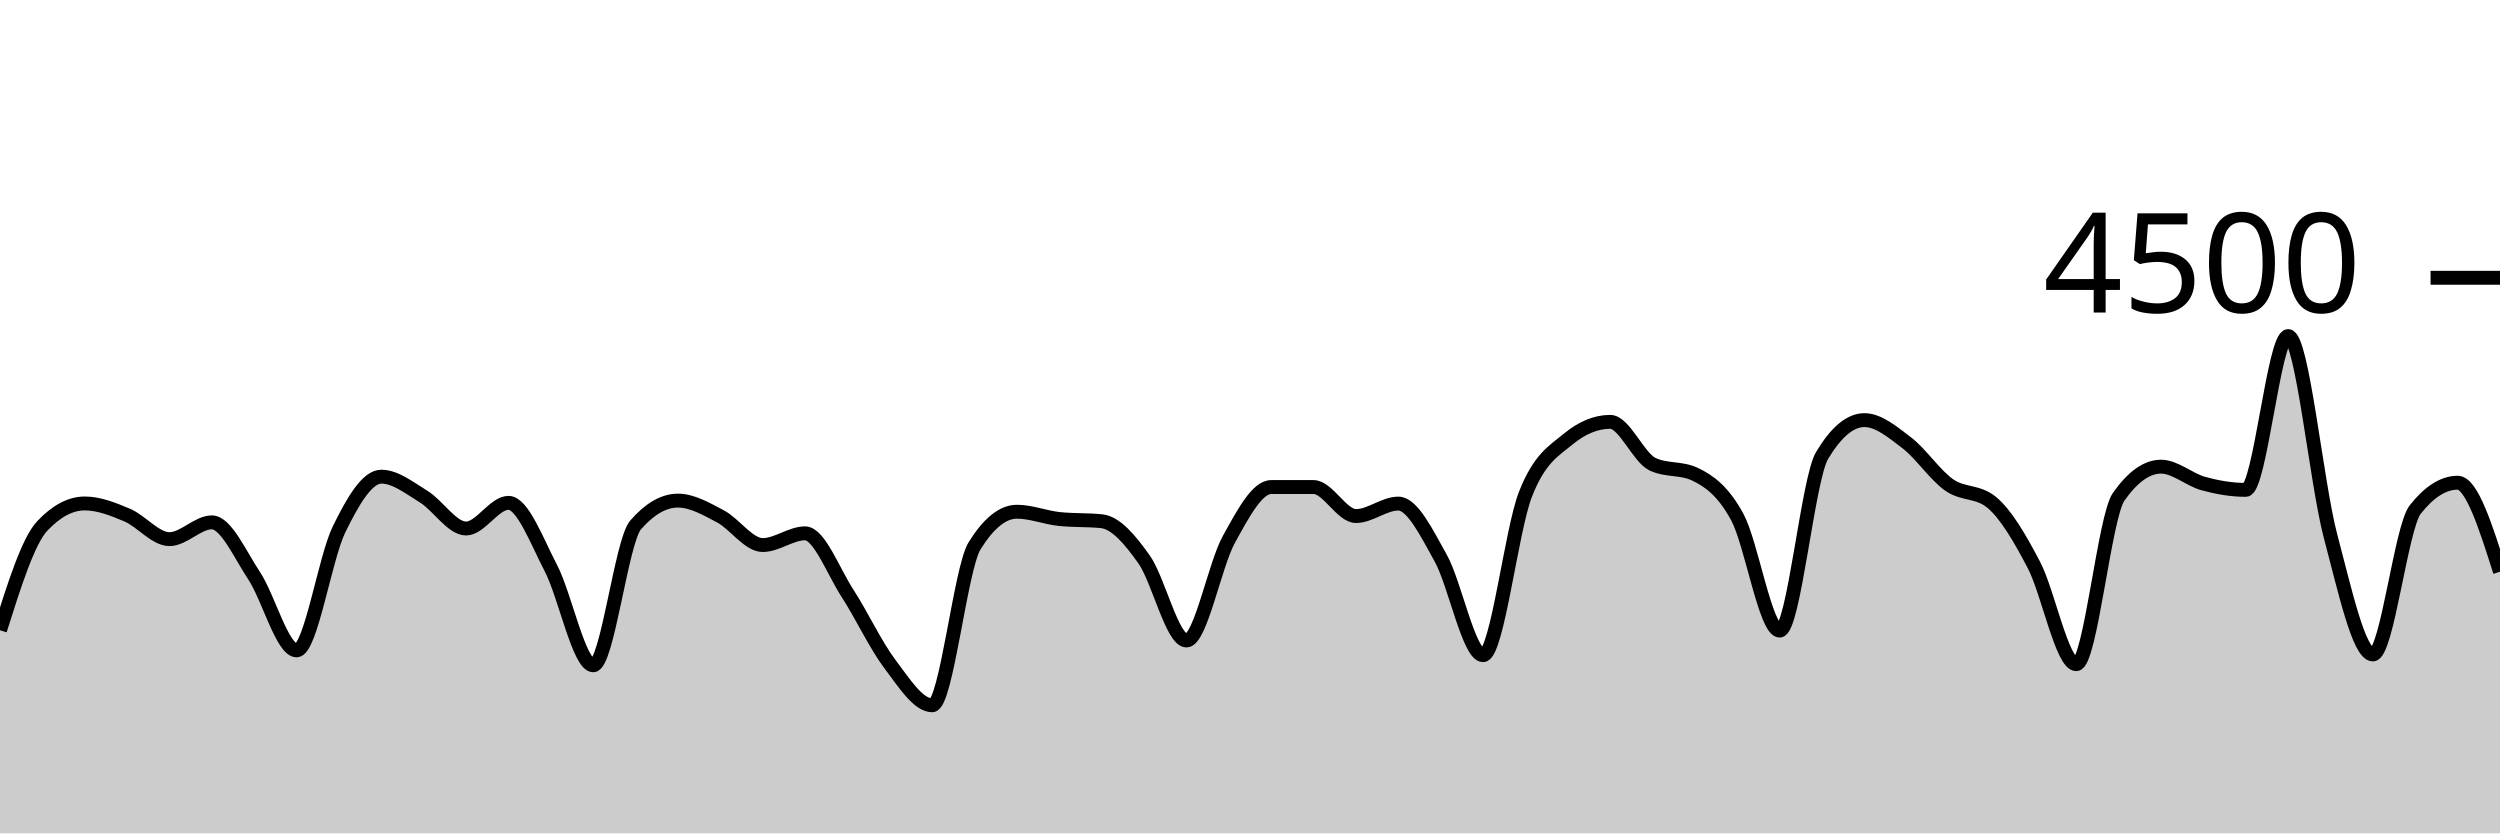
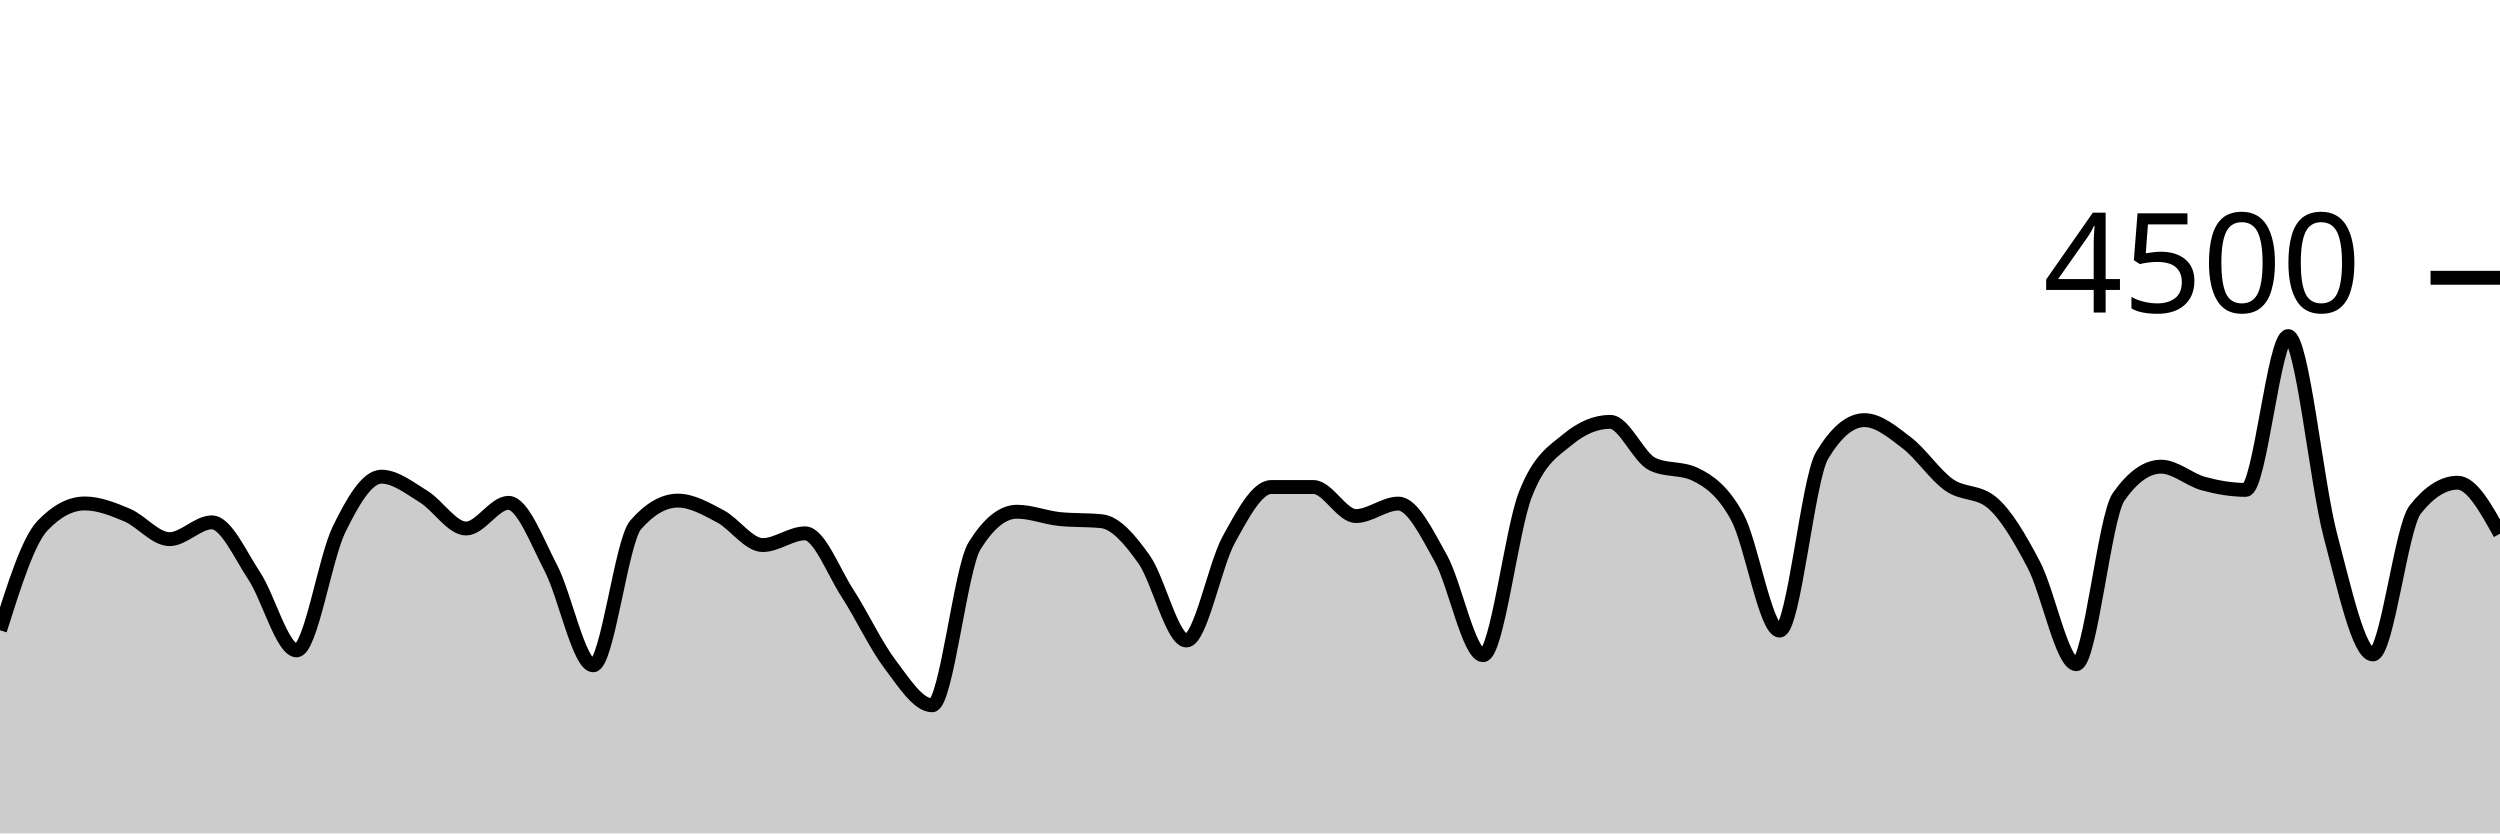
<svg xmlns="http://www.w3.org/2000/svg" viewBox="0 0 180 60">
  <g transform="translate(0,20)">
-     <path class="area" fill="rgba(0, 0, 0, 0.2)" d="M0,25.378C1.017,22.154,2.034,18.93,3.051,17.858C4.068,16.785,5.085,16.249,6.102,16.249C7.119,16.249,8.136,16.656,9.153,17.084C10.169,17.513,11.186,18.818,12.203,18.818C13.22,18.818,14.237,17.609,15.254,17.609C16.271,17.609,17.288,19.93,18.305,21.467C19.322,23.003,20.339,26.827,21.356,26.827C22.373,26.827,23.39,20.209,24.407,18.124C25.424,16.04,26.441,14.32,27.458,14.32C28.475,14.32,29.492,15.138,30.508,15.76C31.525,16.382,32.542,18.053,33.559,18.053C34.576,18.053,35.593,16.204,36.61,16.204C37.627,16.204,38.644,18.948,39.661,20.898C40.678,22.847,41.695,27.902,42.712,27.902C43.729,27.902,44.746,18.963,45.763,17.796C46.78,16.628,47.797,16.044,48.814,16.044C49.831,16.044,50.847,16.64,51.864,17.173C52.881,17.707,53.898,19.244,54.915,19.244C55.932,19.244,56.949,18.4,57.966,18.4C58.983,18.4,60,21.144,61.017,22.711C62.034,24.279,63.051,26.459,64.068,27.804C65.085,29.15,66.102,30.782,67.119,30.782C68.136,30.782,69.153,20.933,70.169,19.298C71.186,17.662,72.203,16.844,73.22,16.844C74.237,16.844,75.254,17.262,76.271,17.369C77.288,17.476,78.305,17.422,79.322,17.529C80.339,17.636,81.356,18.844,82.373,20.276C83.39,21.707,84.407,26.116,85.424,26.116C86.441,26.116,87.458,20.686,88.475,18.844C89.492,17.003,90.508,15.067,91.525,15.067C92.542,15.067,93.559,15.067,94.576,15.067C95.593,15.067,96.61,17.156,97.627,17.156C98.644,17.156,99.661,16.258,100.678,16.258C101.695,16.258,102.712,18.359,103.729,20.178C104.746,21.997,105.763,27.173,106.78,27.173C107.797,27.173,108.814,18.181,109.831,15.591C110.847,13.001,111.864,12.477,112.881,11.636C113.898,10.794,114.915,10.373,115.932,10.373C116.949,10.373,117.966,12.942,118.983,13.422C120,13.902,121.017,13.662,122.034,14.142C123.051,14.622,124.068,15.35,125.085,17.227C126.102,19.104,127.119,25.404,128.136,25.404C129.153,25.404,130.169,14.501,131.186,12.8C132.203,11.099,133.22,10.249,134.237,10.249C135.254,10.249,136.271,11.107,137.288,11.884C138.305,12.662,139.322,14.203,140.339,14.916C141.356,15.628,142.373,15.33,143.39,16.16C144.407,16.99,145.424,18.732,146.441,20.676C147.458,22.619,148.475,27.822,149.492,27.822C150.508,27.822,151.525,17.215,152.542,15.769C153.559,14.323,154.576,13.6,155.593,13.6C156.61,13.6,157.627,14.539,158.644,14.818C159.661,15.096,160.678,15.271,161.695,15.271C162.712,15.271,163.729,4.196,164.746,4.196C165.763,4.196,166.78,14.775,167.797,18.596C168.814,22.416,169.831,27.12,170.847,27.12C171.864,27.12,172.881,17.97,173.898,16.684C174.915,15.399,175.932,14.756,176.949,14.756C177.966,14.756,178.983,17.96,180,21.164L180,40C178.983,40,177.966,40,176.949,40C175.932,40,174.915,40,173.898,40C172.881,40,171.864,40,170.847,40C169.831,40,168.814,40,167.797,40C166.78,40,165.763,40,164.746,40C163.729,40,162.712,40,161.695,40C160.678,40,159.661,40,158.644,40C157.627,40,156.61,40,155.593,40C154.576,40,153.559,40,152.542,40C151.525,40,150.508,40,149.492,40C148.475,40,147.458,40,146.441,40C145.424,40,144.407,40,143.39,40C142.373,40,141.356,40,140.339,40C139.322,40,138.305,40,137.288,40C136.271,40,135.254,40,134.237,40C133.22,40,132.203,40,131.186,40C130.169,40,129.153,40,128.136,40C127.119,40,126.102,40,125.085,40C124.068,40,123.051,40,122.034,40C121.017,40,120,40,118.983,40C117.966,40,116.949,40,115.932,40C114.915,40,113.898,40,112.881,40C111.864,40,110.847,40,109.831,40C108.814,40,107.797,40,106.78,40C105.763,40,104.746,40,103.729,40C102.712,40,101.695,40,100.678,40C99.661,40,98.644,40,97.627,40C96.61,40,95.593,40,94.576,40C93.559,40,92.542,40,91.525,40C90.508,40,89.492,40,88.475,40C87.458,40,86.441,40,85.424,40C84.407,40,83.39,40,82.373,40C81.356,40,80.339,40,79.322,40C78.305,40,77.288,40,76.271,40C75.254,40,74.237,40,73.22,40C72.203,40,71.186,40,70.169,40C69.153,40,68.136,40,67.119,40C66.102,40,65.085,40,64.068,40C63.051,40,62.034,40,61.017,40C60,40,58.983,40,57.966,40C56.949,40,55.932,40,54.915,40C53.898,40,52.881,40,51.864,40C50.847,40,49.831,40,48.814,40C47.797,40,46.78,40,45.763,40C44.746,40,43.729,40,42.712,40C41.695,40,40.678,40,39.661,40C38.644,40,37.627,40,36.61,40C35.593,40,34.576,40,33.559,40C32.542,40,31.525,40,30.508,40C29.492,40,28.475,40,27.458,40C26.441,40,25.424,40,24.407,40C23.39,40,22.373,40,21.356,40C20.339,40,19.322,40,18.305,40C17.288,40,16.271,40,15.254,40C14.237,40,13.22,40,12.203,40C11.186,40,10.169,40,9.153,40C8.136,40,7.119,40,6.102,40C5.085,40,4.068,40,3.051,40C2.034,40,1.017,40,0,40Z" />
-     <path class="line" stroke="black" fill="none" d="M0,25.378C1.017,22.154,2.034,18.93,3.051,17.858C4.068,16.785,5.085,16.249,6.102,16.249C7.119,16.249,8.136,16.656,9.153,17.084C10.169,17.513,11.186,18.818,12.203,18.818C13.22,18.818,14.237,17.609,15.254,17.609C16.271,17.609,17.288,19.93,18.305,21.467C19.322,23.003,20.339,26.827,21.356,26.827C22.373,26.827,23.39,20.209,24.407,18.124C25.424,16.04,26.441,14.32,27.458,14.32C28.475,14.32,29.492,15.138,30.508,15.76C31.525,16.382,32.542,18.053,33.559,18.053C34.576,18.053,35.593,16.204,36.61,16.204C37.627,16.204,38.644,18.948,39.661,20.898C40.678,22.847,41.695,27.902,42.712,27.902C43.729,27.902,44.746,18.963,45.763,17.796C46.78,16.628,47.797,16.044,48.814,16.044C49.831,16.044,50.847,16.64,51.864,17.173C52.881,17.707,53.898,19.244,54.915,19.244C55.932,19.244,56.949,18.4,57.966,18.4C58.983,18.4,60,21.144,61.017,22.711C62.034,24.279,63.051,26.459,64.068,27.804C65.085,29.15,66.102,30.782,67.119,30.782C68.136,30.782,69.153,20.933,70.169,19.298C71.186,17.662,72.203,16.844,73.22,16.844C74.237,16.844,75.254,17.262,76.271,17.369C77.288,17.476,78.305,17.422,79.322,17.529C80.339,17.636,81.356,18.844,82.373,20.276C83.39,21.707,84.407,26.116,85.424,26.116C86.441,26.116,87.458,20.686,88.475,18.844C89.492,17.003,90.508,15.067,91.525,15.067C92.542,15.067,93.559,15.067,94.576,15.067C95.593,15.067,96.61,17.156,97.627,17.156C98.644,17.156,99.661,16.258,100.678,16.258C101.695,16.258,102.712,18.359,103.729,20.178C104.746,21.997,105.763,27.173,106.78,27.173C107.797,27.173,108.814,18.181,109.831,15.591C110.847,13.001,111.864,12.477,112.881,11.636C113.898,10.794,114.915,10.373,115.932,10.373C116.949,10.373,117.966,12.942,118.983,13.422C120,13.902,121.017,13.662,122.034,14.142C123.051,14.622,124.068,15.35,125.085,17.227C126.102,19.104,127.119,25.404,128.136,25.404C129.153,25.404,130.169,14.501,131.186,12.8C132.203,11.099,133.22,10.249,134.237,10.249C135.254,10.249,136.271,11.107,137.288,11.884C138.305,12.662,139.322,14.203,140.339,14.916C141.356,15.628,142.373,15.33,143.39,16.16C144.407,16.99,145.424,18.732,146.441,20.676C147.458,22.619,148.475,27.822,149.492,27.822C150.508,27.822,151.525,17.215,152.542,15.769C153.559,14.323,154.576,13.6,155.593,13.6C156.61,13.6,157.627,14.539,158.644,14.818C159.661,15.096,160.678,15.271,161.695,15.271C162.712,15.271,163.729,4.196,164.746,4.196C165.763,4.196,166.78,14.775,167.797,18.596C168.814,22.416,169.831,27.12,170.847,27.12C171.864,27.12,172.881,17.97,173.898,16.684C174.915,15.399,175.932,14.756,176.949,14.756C177.966,14.756,178.983,17.96,180,21.164" />
+     <path class="area" fill="rgba(0, 0, 0, 0.2)" d="M0,25.378C1.017,22.154,2.034,18.93,3.051,17.858C4.068,16.785,5.085,16.249,6.102,16.249C7.119,16.249,8.136,16.656,9.153,17.084C10.169,17.513,11.186,18.818,12.203,18.818C13.22,18.818,14.237,17.609,15.254,17.609C16.271,17.609,17.288,19.93,18.305,21.467C19.322,23.003,20.339,26.827,21.356,26.827C22.373,26.827,23.39,20.209,24.407,18.124C25.424,16.04,26.441,14.32,27.458,14.32C28.475,14.32,29.492,15.138,30.508,15.76C31.525,16.382,32.542,18.053,33.559,18.053C34.576,18.053,35.593,16.204,36.61,16.204C37.627,16.204,38.644,18.948,39.661,20.898C40.678,22.847,41.695,27.902,42.712,27.902C43.729,27.902,44.746,18.963,45.763,17.796C46.78,16.628,47.797,16.044,48.814,16.044C49.831,16.044,50.847,16.64,51.864,17.173C52.881,17.707,53.898,19.244,54.915,19.244C55.932,19.244,56.949,18.4,57.966,18.4C58.983,18.4,60,21.144,61.017,22.711C62.034,24.279,63.051,26.459,64.068,27.804C65.085,29.15,66.102,30.782,67.119,30.782C68.136,30.782,69.153,20.933,70.169,19.298C71.186,17.662,72.203,16.844,73.22,16.844C74.237,16.844,75.254,17.262,76.271,17.369C77.288,17.476,78.305,17.422,79.322,17.529C80.339,17.636,81.356,18.844,82.373,20.276C83.39,21.707,84.407,26.116,85.424,26.116C86.441,26.116,87.458,20.686,88.475,18.844C89.492,17.003,90.508,15.067,91.525,15.067C92.542,15.067,93.559,15.067,94.576,15.067C95.593,15.067,96.61,17.156,97.627,17.156C98.644,17.156,99.661,16.258,100.678,16.258C101.695,16.258,102.712,18.359,103.729,20.178C104.746,21.997,105.763,27.173,106.78,27.173C107.797,27.173,108.814,18.181,109.831,15.591C110.847,13.001,111.864,12.477,112.881,11.636C113.898,10.794,114.915,10.373,115.932,10.373C116.949,10.373,117.966,12.942,118.983,13.422C120,13.902,121.017,13.662,122.034,14.142C123.051,14.622,124.068,15.35,125.085,17.227C126.102,19.104,127.119,25.404,128.136,25.404C129.153,25.404,130.169,14.501,131.186,12.8C132.203,11.099,133.22,10.249,134.237,10.249C135.254,10.249,136.271,11.107,137.288,11.884C138.305,12.662,139.322,14.203,140.339,14.916C141.356,15.628,142.373,15.33,143.39,16.16C144.407,16.99,145.424,18.732,146.441,20.676C147.458,22.619,148.475,27.822,149.492,27.822C150.508,27.822,151.525,17.215,152.542,15.769C153.559,14.323,154.576,13.6,155.593,13.6C156.61,13.6,157.627,14.539,158.644,14.818C159.661,15.096,160.678,15.271,161.695,15.271C162.712,15.271,163.729,4.196,164.746,4.196C165.763,4.196,166.78,14.775,167.797,18.596C168.814,22.416,169.831,27.12,170.847,27.12C171.864,27.12,172.881,17.97,173.898,16.684C174.915,15.399,175.932,14.756,176.949,14.756C177.966,14.756,178.983,16.591,180,18.427L180,40C178.983,40,177.966,40,176.949,40C175.932,40,174.915,40,173.898,40C172.881,40,171.864,40,170.847,40C169.831,40,168.814,40,167.797,40C166.78,40,165.763,40,164.746,40C163.729,40,162.712,40,161.695,40C160.678,40,159.661,40,158.644,40C157.627,40,156.61,40,155.593,40C154.576,40,153.559,40,152.542,40C151.525,40,150.508,40,149.492,40C148.475,40,147.458,40,146.441,40C145.424,40,144.407,40,143.39,40C142.373,40,141.356,40,140.339,40C139.322,40,138.305,40,137.288,40C136.271,40,135.254,40,134.237,40C133.22,40,132.203,40,131.186,40C130.169,40,129.153,40,128.136,40C127.119,40,126.102,40,125.085,40C124.068,40,123.051,40,122.034,40C121.017,40,120,40,118.983,40C117.966,40,116.949,40,115.932,40C114.915,40,113.898,40,112.881,40C111.864,40,110.847,40,109.831,40C108.814,40,107.797,40,106.78,40C105.763,40,104.746,40,103.729,40C102.712,40,101.695,40,100.678,40C99.661,40,98.644,40,97.627,40C96.61,40,95.593,40,94.576,40C93.559,40,92.542,40,91.525,40C90.508,40,89.492,40,88.475,40C87.458,40,86.441,40,85.424,40C84.407,40,83.39,40,82.373,40C81.356,40,80.339,40,79.322,40C78.305,40,77.288,40,76.271,40C75.254,40,74.237,40,73.22,40C72.203,40,71.186,40,70.169,40C69.153,40,68.136,40,67.119,40C66.102,40,65.085,40,64.068,40C63.051,40,62.034,40,61.017,40C60,40,58.983,40,57.966,40C56.949,40,55.932,40,54.915,40C53.898,40,52.881,40,51.864,40C50.847,40,49.831,40,48.814,40C47.797,40,46.78,40,45.763,40C44.746,40,43.729,40,42.712,40C41.695,40,40.678,40,39.661,40C38.644,40,37.627,40,36.61,40C35.593,40,34.576,40,33.559,40C32.542,40,31.525,40,30.508,40C29.492,40,28.475,40,27.458,40C26.441,40,25.424,40,24.407,40C23.39,40,22.373,40,21.356,40C20.339,40,19.322,40,18.305,40C17.288,40,16.271,40,15.254,40C14.237,40,13.22,40,12.203,40C11.186,40,10.169,40,9.153,40C8.136,40,7.119,40,6.102,40C5.085,40,4.068,40,3.051,40C2.034,40,1.017,40,0,40Z" />
+     <path class="line" stroke="black" fill="none" d="M0,25.378C1.017,22.154,2.034,18.93,3.051,17.858C4.068,16.785,5.085,16.249,6.102,16.249C7.119,16.249,8.136,16.656,9.153,17.084C10.169,17.513,11.186,18.818,12.203,18.818C13.22,18.818,14.237,17.609,15.254,17.609C16.271,17.609,17.288,19.93,18.305,21.467C19.322,23.003,20.339,26.827,21.356,26.827C22.373,26.827,23.39,20.209,24.407,18.124C25.424,16.04,26.441,14.32,27.458,14.32C28.475,14.32,29.492,15.138,30.508,15.76C31.525,16.382,32.542,18.053,33.559,18.053C34.576,18.053,35.593,16.204,36.61,16.204C37.627,16.204,38.644,18.948,39.661,20.898C40.678,22.847,41.695,27.902,42.712,27.902C43.729,27.902,44.746,18.963,45.763,17.796C46.78,16.628,47.797,16.044,48.814,16.044C49.831,16.044,50.847,16.64,51.864,17.173C52.881,17.707,53.898,19.244,54.915,19.244C55.932,19.244,56.949,18.4,57.966,18.4C58.983,18.4,60,21.144,61.017,22.711C62.034,24.279,63.051,26.459,64.068,27.804C65.085,29.15,66.102,30.782,67.119,30.782C68.136,30.782,69.153,20.933,70.169,19.298C71.186,17.662,72.203,16.844,73.22,16.844C74.237,16.844,75.254,17.262,76.271,17.369C77.288,17.476,78.305,17.422,79.322,17.529C80.339,17.636,81.356,18.844,82.373,20.276C83.39,21.707,84.407,26.116,85.424,26.116C86.441,26.116,87.458,20.686,88.475,18.844C89.492,17.003,90.508,15.067,91.525,15.067C92.542,15.067,93.559,15.067,94.576,15.067C95.593,15.067,96.61,17.156,97.627,17.156C98.644,17.156,99.661,16.258,100.678,16.258C101.695,16.258,102.712,18.359,103.729,20.178C104.746,21.997,105.763,27.173,106.78,27.173C107.797,27.173,108.814,18.181,109.831,15.591C110.847,13.001,111.864,12.477,112.881,11.636C113.898,10.794,114.915,10.373,115.932,10.373C116.949,10.373,117.966,12.942,118.983,13.422C120,13.902,121.017,13.662,122.034,14.142C123.051,14.622,124.068,15.35,125.085,17.227C126.102,19.104,127.119,25.404,128.136,25.404C129.153,25.404,130.169,14.501,131.186,12.8C132.203,11.099,133.22,10.249,134.237,10.249C135.254,10.249,136.271,11.107,137.288,11.884C138.305,12.662,139.322,14.203,140.339,14.916C141.356,15.628,142.373,15.33,143.39,16.16C144.407,16.99,145.424,18.732,146.441,20.676C147.458,22.619,148.475,27.822,149.492,27.822C150.508,27.822,151.525,17.215,152.542,15.769C153.559,14.323,154.576,13.6,155.593,13.6C156.61,13.6,157.627,14.539,158.644,14.818C159.661,15.096,160.678,15.271,161.695,15.271C162.712,15.271,163.729,4.196,164.746,4.196C165.763,4.196,166.78,14.775,167.797,18.596C168.814,22.416,169.831,27.12,170.847,27.12C171.864,27.12,172.881,17.97,173.898,16.684C174.915,15.399,175.932,14.756,176.949,14.756C177.966,14.756,178.983,16.591,180,18.427" />
    <path class="axis-ceiling" stroke-width="1" stroke="black" fill="none" d="M175,0L180,0" />
    <text class="axis-ceiling-label" font-family="sans-serif" text-anchor="end" font-size="10px" x="170" y="2.5">4500</text>
  </g>
</svg>
